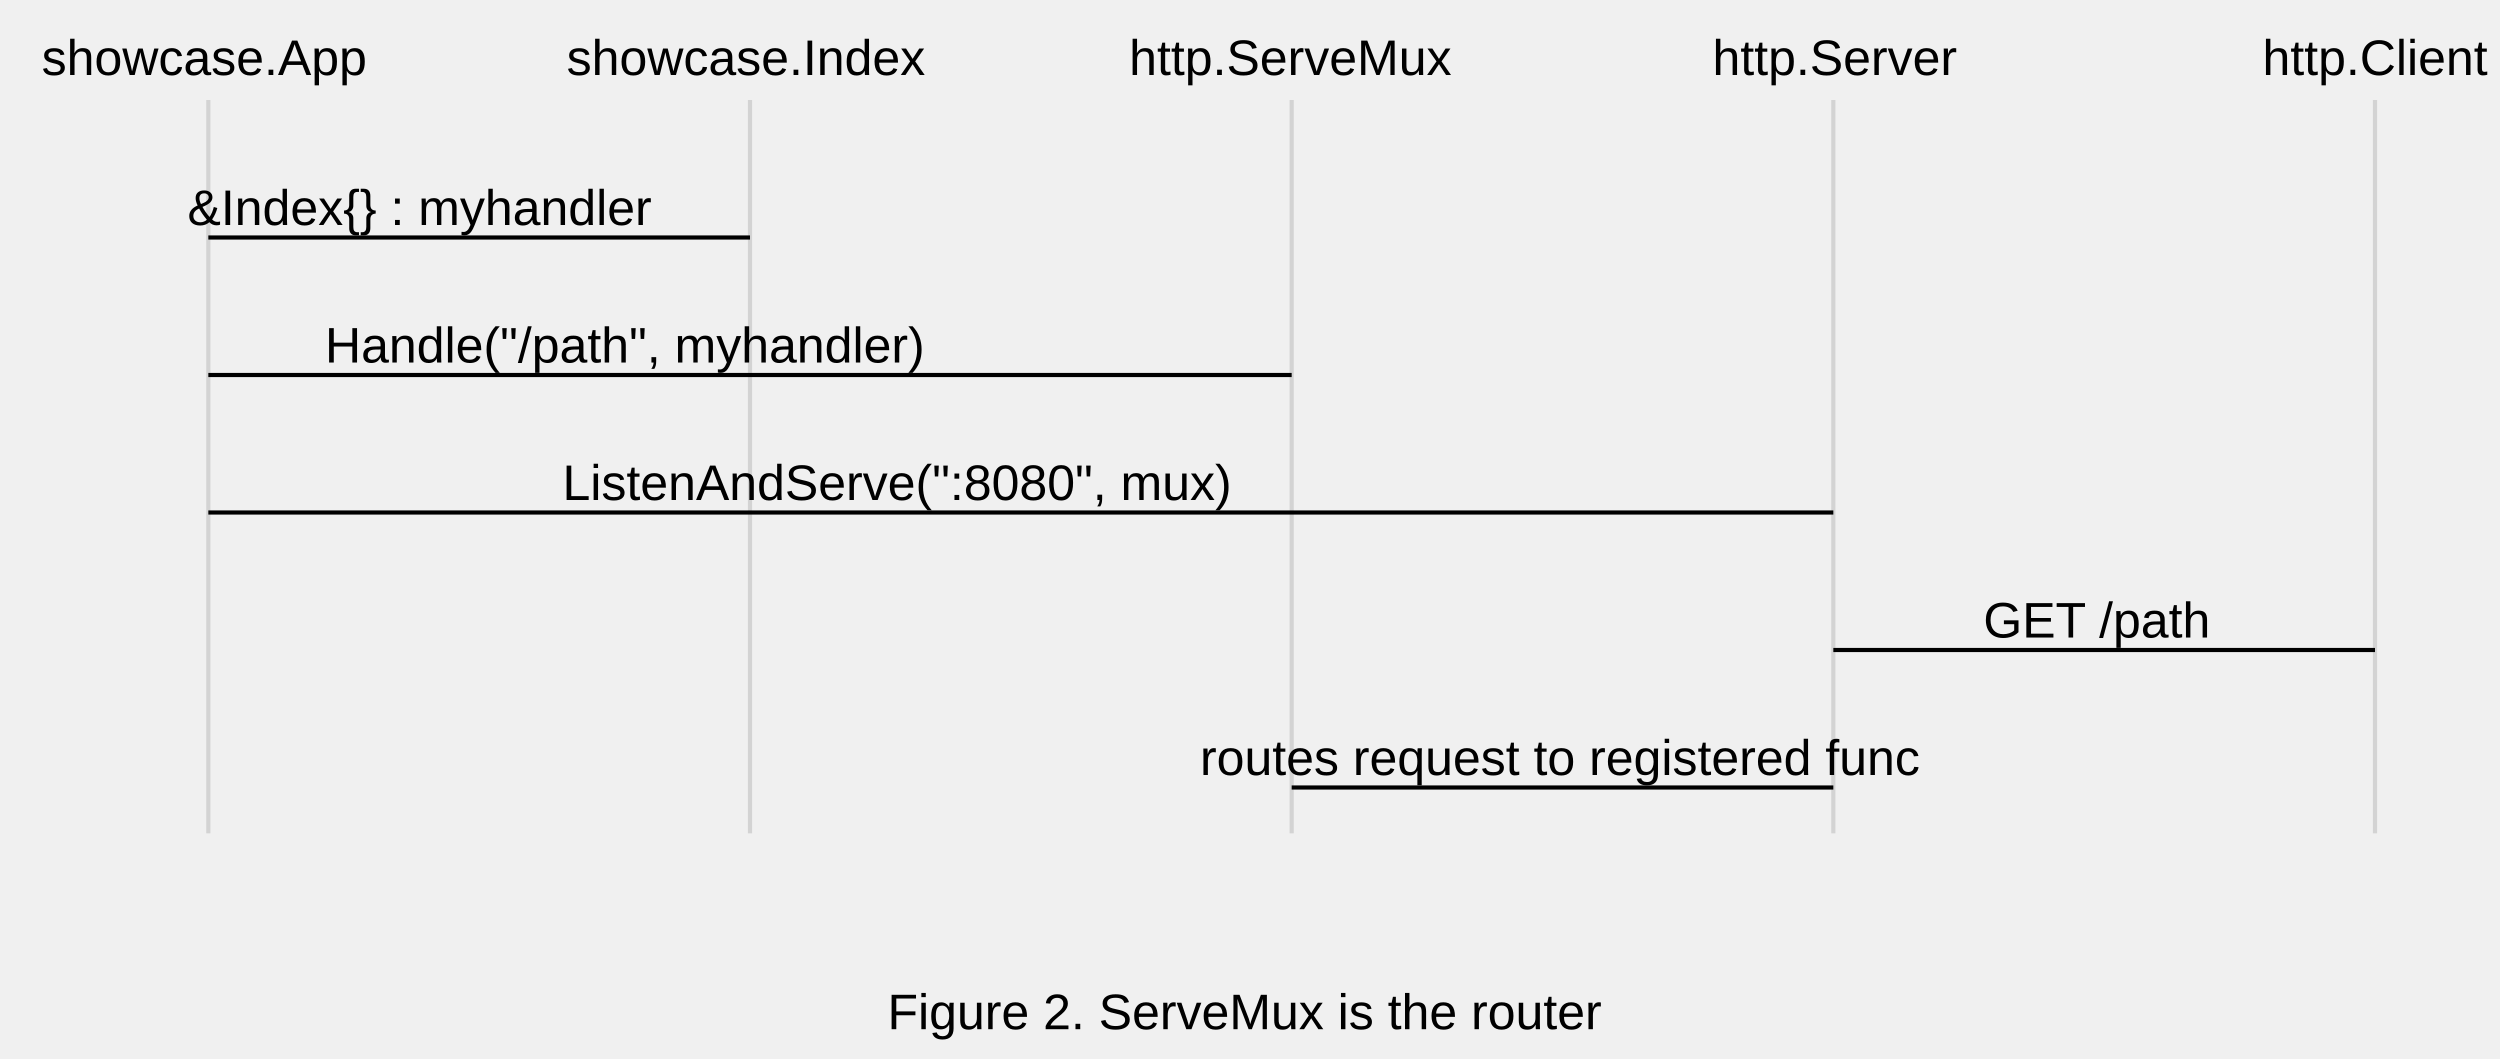
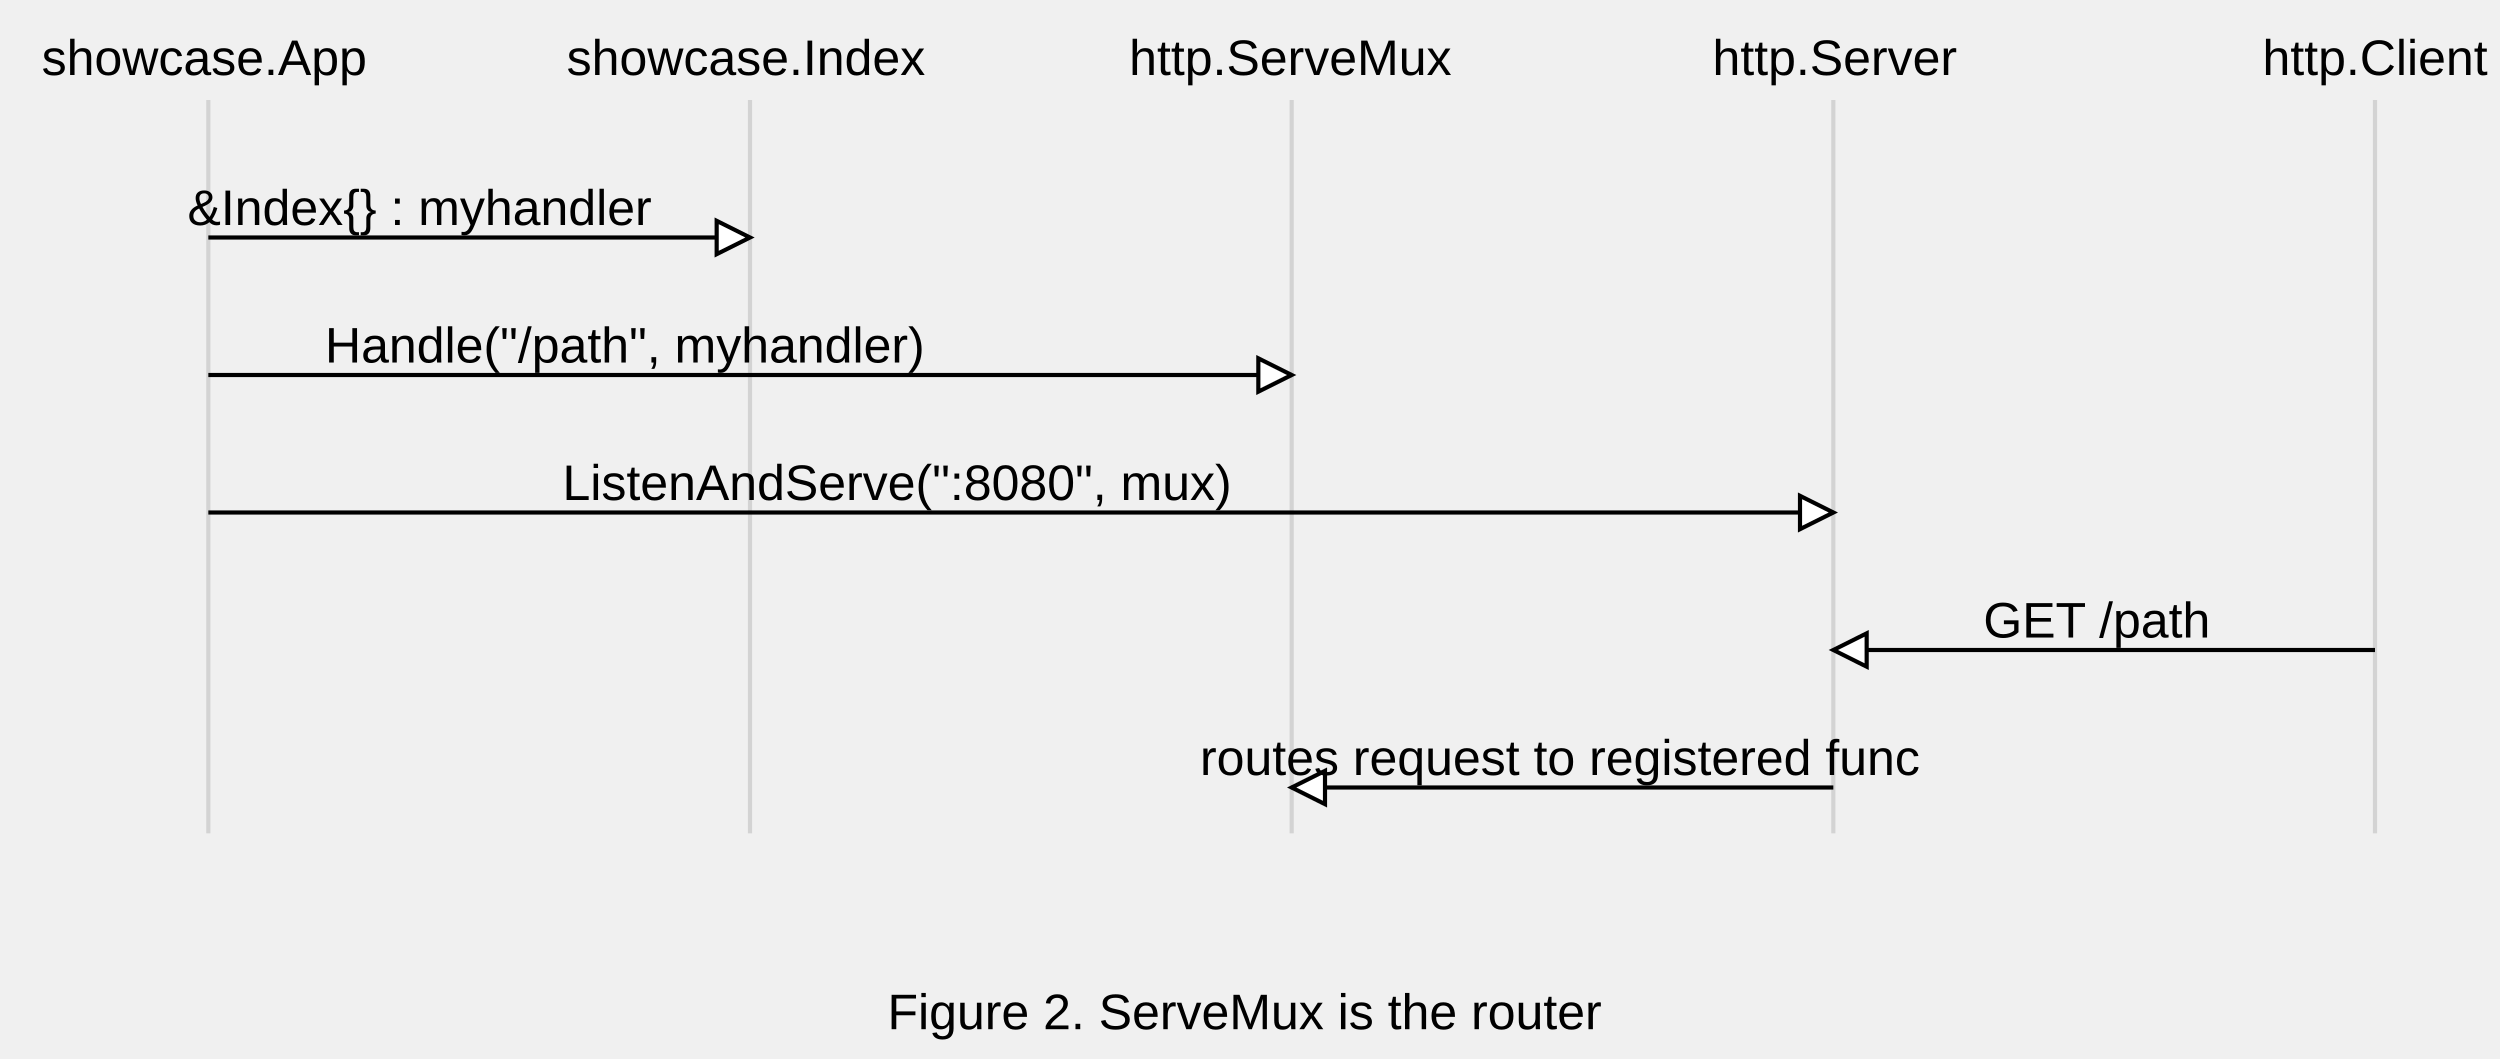
<svg xmlns="http://www.w3.org/2000/svg" font-family="Arial,Helvetica,sans-serif" width="600" height="254">
  <path stroke="#d3d3d3" d="M50,24 L50,200" />
  <text font-family="Arial,Helvetica,sans-serif" font-size="12px" x="10" y="18">showcase.App</text>
  <path stroke="#d3d3d3" d="M180,24 L180,200" />
  <text font-family="Arial,Helvetica,sans-serif" font-size="12px" x="136" y="18">showcase.Index</text>
  <path stroke="#d3d3d3" d="M310,24 L310,200" />
  <text font-family="Arial,Helvetica,sans-serif" font-size="12px" x="271" y="18">http.ServeMux</text>
  <path stroke="#d3d3d3" d="M440,24 L440,200" />
  <text font-family="Arial,Helvetica,sans-serif" font-size="12px" x="411" y="18">http.Server</text>
  <path stroke="#d3d3d3" d="M570,24 L570,200" />
  <text font-family="Arial,Helvetica,sans-serif" font-size="12px" x="543" y="18">http.Client</text>
  <path stroke="black" d="M50,57 L180,57" />
+   <g transform="rotate(90 180 57)">
+     <path stroke="black" fill="#ffffff" d="M176,65 l4,-8 l 4,8 Z" />
+   </g>
  <text font-family="Arial,Helvetica,sans-serif" font-size="12px" x="45" y="54">&amp;Index{} : myhandler</text>
  <path stroke="black" d="M50,90 L310,90" />
+   <g transform="rotate(90 310 90)">
+     <path stroke="black" fill="#ffffff" d="M306,98 l4,-8 l 4,8 Z" />
+   </g>
  <text font-family="Arial,Helvetica,sans-serif" font-size="12px" x="78" y="87">Handle("/path", myhandler)</text>
  <path stroke="black" d="M50,123 L440,123" />
+   <g transform="rotate(90 440 123)">
+     <path stroke="black" fill="#ffffff" d="M436,131 l4,-8 l 4,8 Z" />
+   </g>
  <text font-family="Arial,Helvetica,sans-serif" font-size="12px" x="135" y="120">ListenAndServe(":8080", mux)</text>
  <path stroke="black" d="M570,156 L440,156" />
+   <g transform="rotate(270 440 156)">
+     <path stroke="black" fill="#ffffff" d="M436,164 l4,-8 l 4,8 Z" />
+   </g>
  <text font-family="Arial,Helvetica,sans-serif" font-size="12px" x="476" y="153">GET /path </text>
  <path stroke="black" d="M440,189 L310,189" />
+   <g transform="rotate(270 310 189)">
+     <path stroke="black" fill="#ffffff" d="M306,197 l4,-8 l 4,8 Z" />
+   </g>
  <text font-family="Arial,Helvetica,sans-serif" font-size="12px" x="288" y="186">routes request to registered func</text>
  <text font-family="Arial,Helvetica,sans-serif" font-size="12px" x="213" y="247">Figure 2. ServeMux is the router</text>
</svg>
